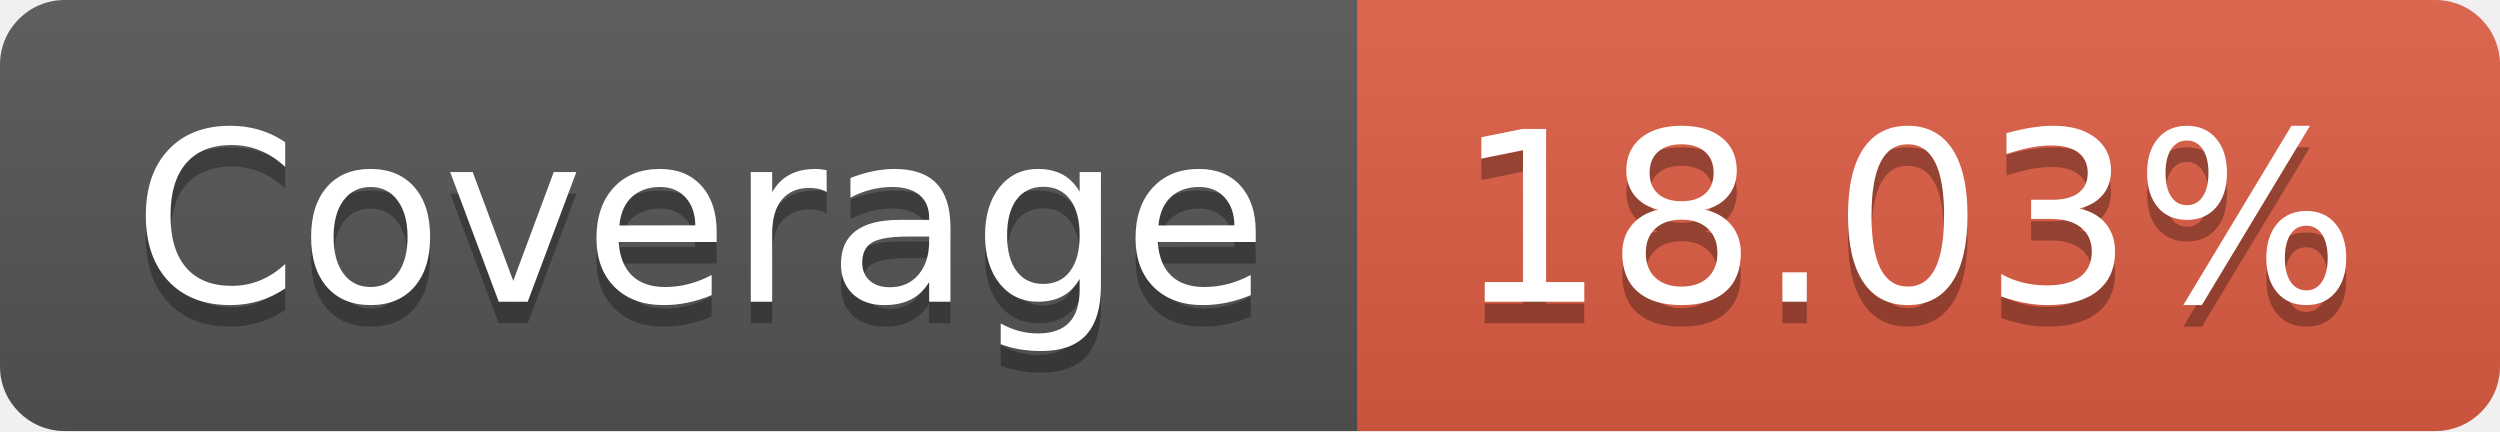
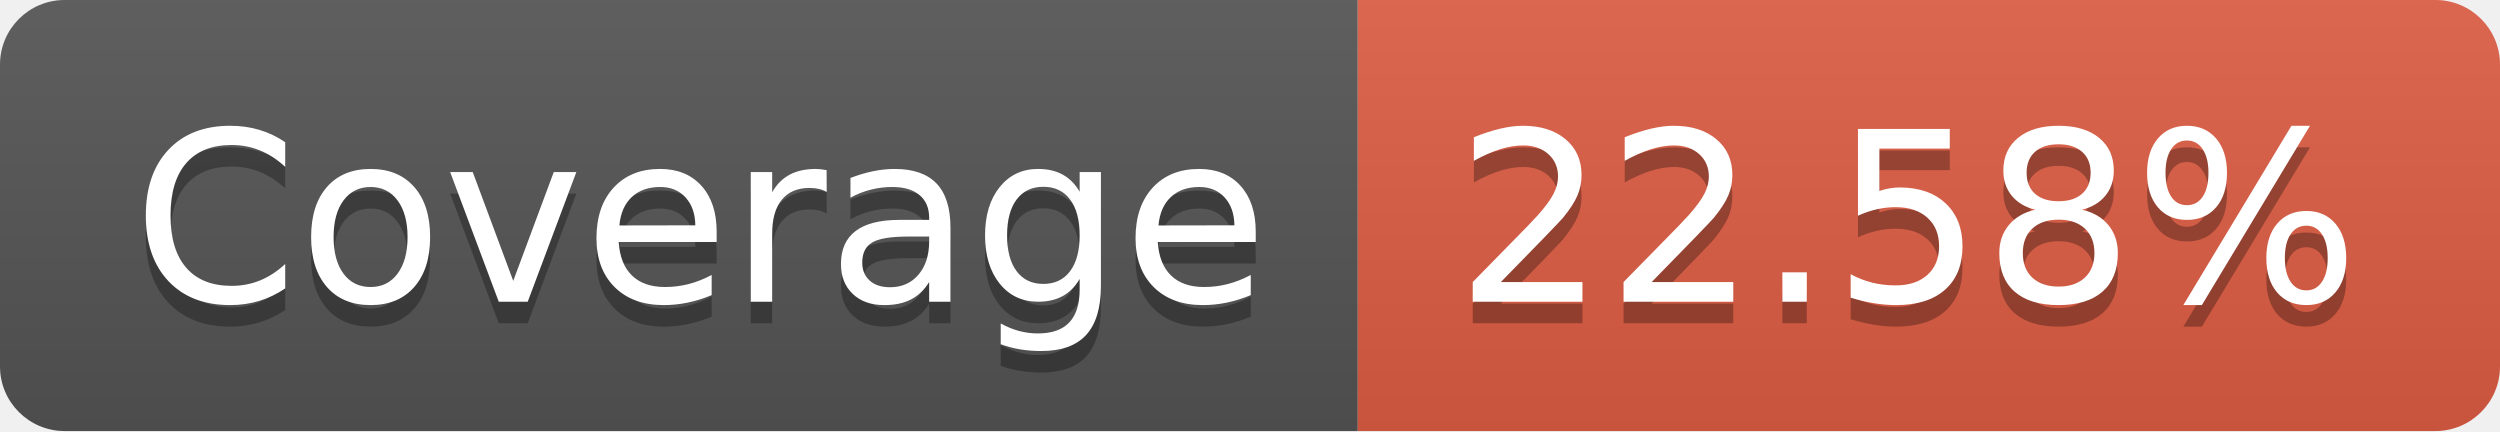
- <svg xmlns="http://www.w3.org/2000/svg" width="116" height="20" role="img" aria-label="Coverage: 18.03%">
+ <svg xmlns="http://www.w3.org/2000/svg" width="116" height="20" role="img" aria-label="Coverage: 22.58%">
  <linearGradient id="s" x2="0" y2="100%">
    <stop offset="0" stop-color="#bbb" stop-opacity=".1" />
    <stop offset="1" stop-opacity=".1" />
  </linearGradient>
  <clipPath id="r">
    <rect width="116" height="20" rx="3" fill="#fff" />
  </clipPath>
  <g clip-path="url(#r)">
    <rect width="63" height="20" fill="#555" />
    <rect x="63" width="53" height="20" fill="#e05d44" />
    <rect width="116" height="20" fill="url(#s)" />
  </g>
  <g fill="#fff" text-anchor="middle" font-family="Verdana,Geneva,DejaVu Sans,sans-serif" text-rendering="geometricPrecision" font-size="110">
    <text aria-hidden="true" x="325" y="150" fill="#010101" fill-opacity=".3" transform="scale(.1)" textLength="530">Coverage</text>
    <text x="325" y="140" transform="scale(.1)" fill="#fff" textLength="530">Coverage</text>
-     <text aria-hidden="true" x="885" y="150" fill="#010101" fill-opacity=".3" transform="scale(.1)" textLength="430">18.03%</text>
-     <text x="885" y="140" transform="scale(.1)" fill="#fff" textLength="430">18.03%</text>
+     <text aria-hidden="true" x="885" y="150" fill="#010101" fill-opacity=".3" transform="scale(.1)" textLength="430">22.58%</text>
+     <text x="885" y="140" transform="scale(.1)" fill="#fff" textLength="430">22.58%</text>
  </g>
</svg>
